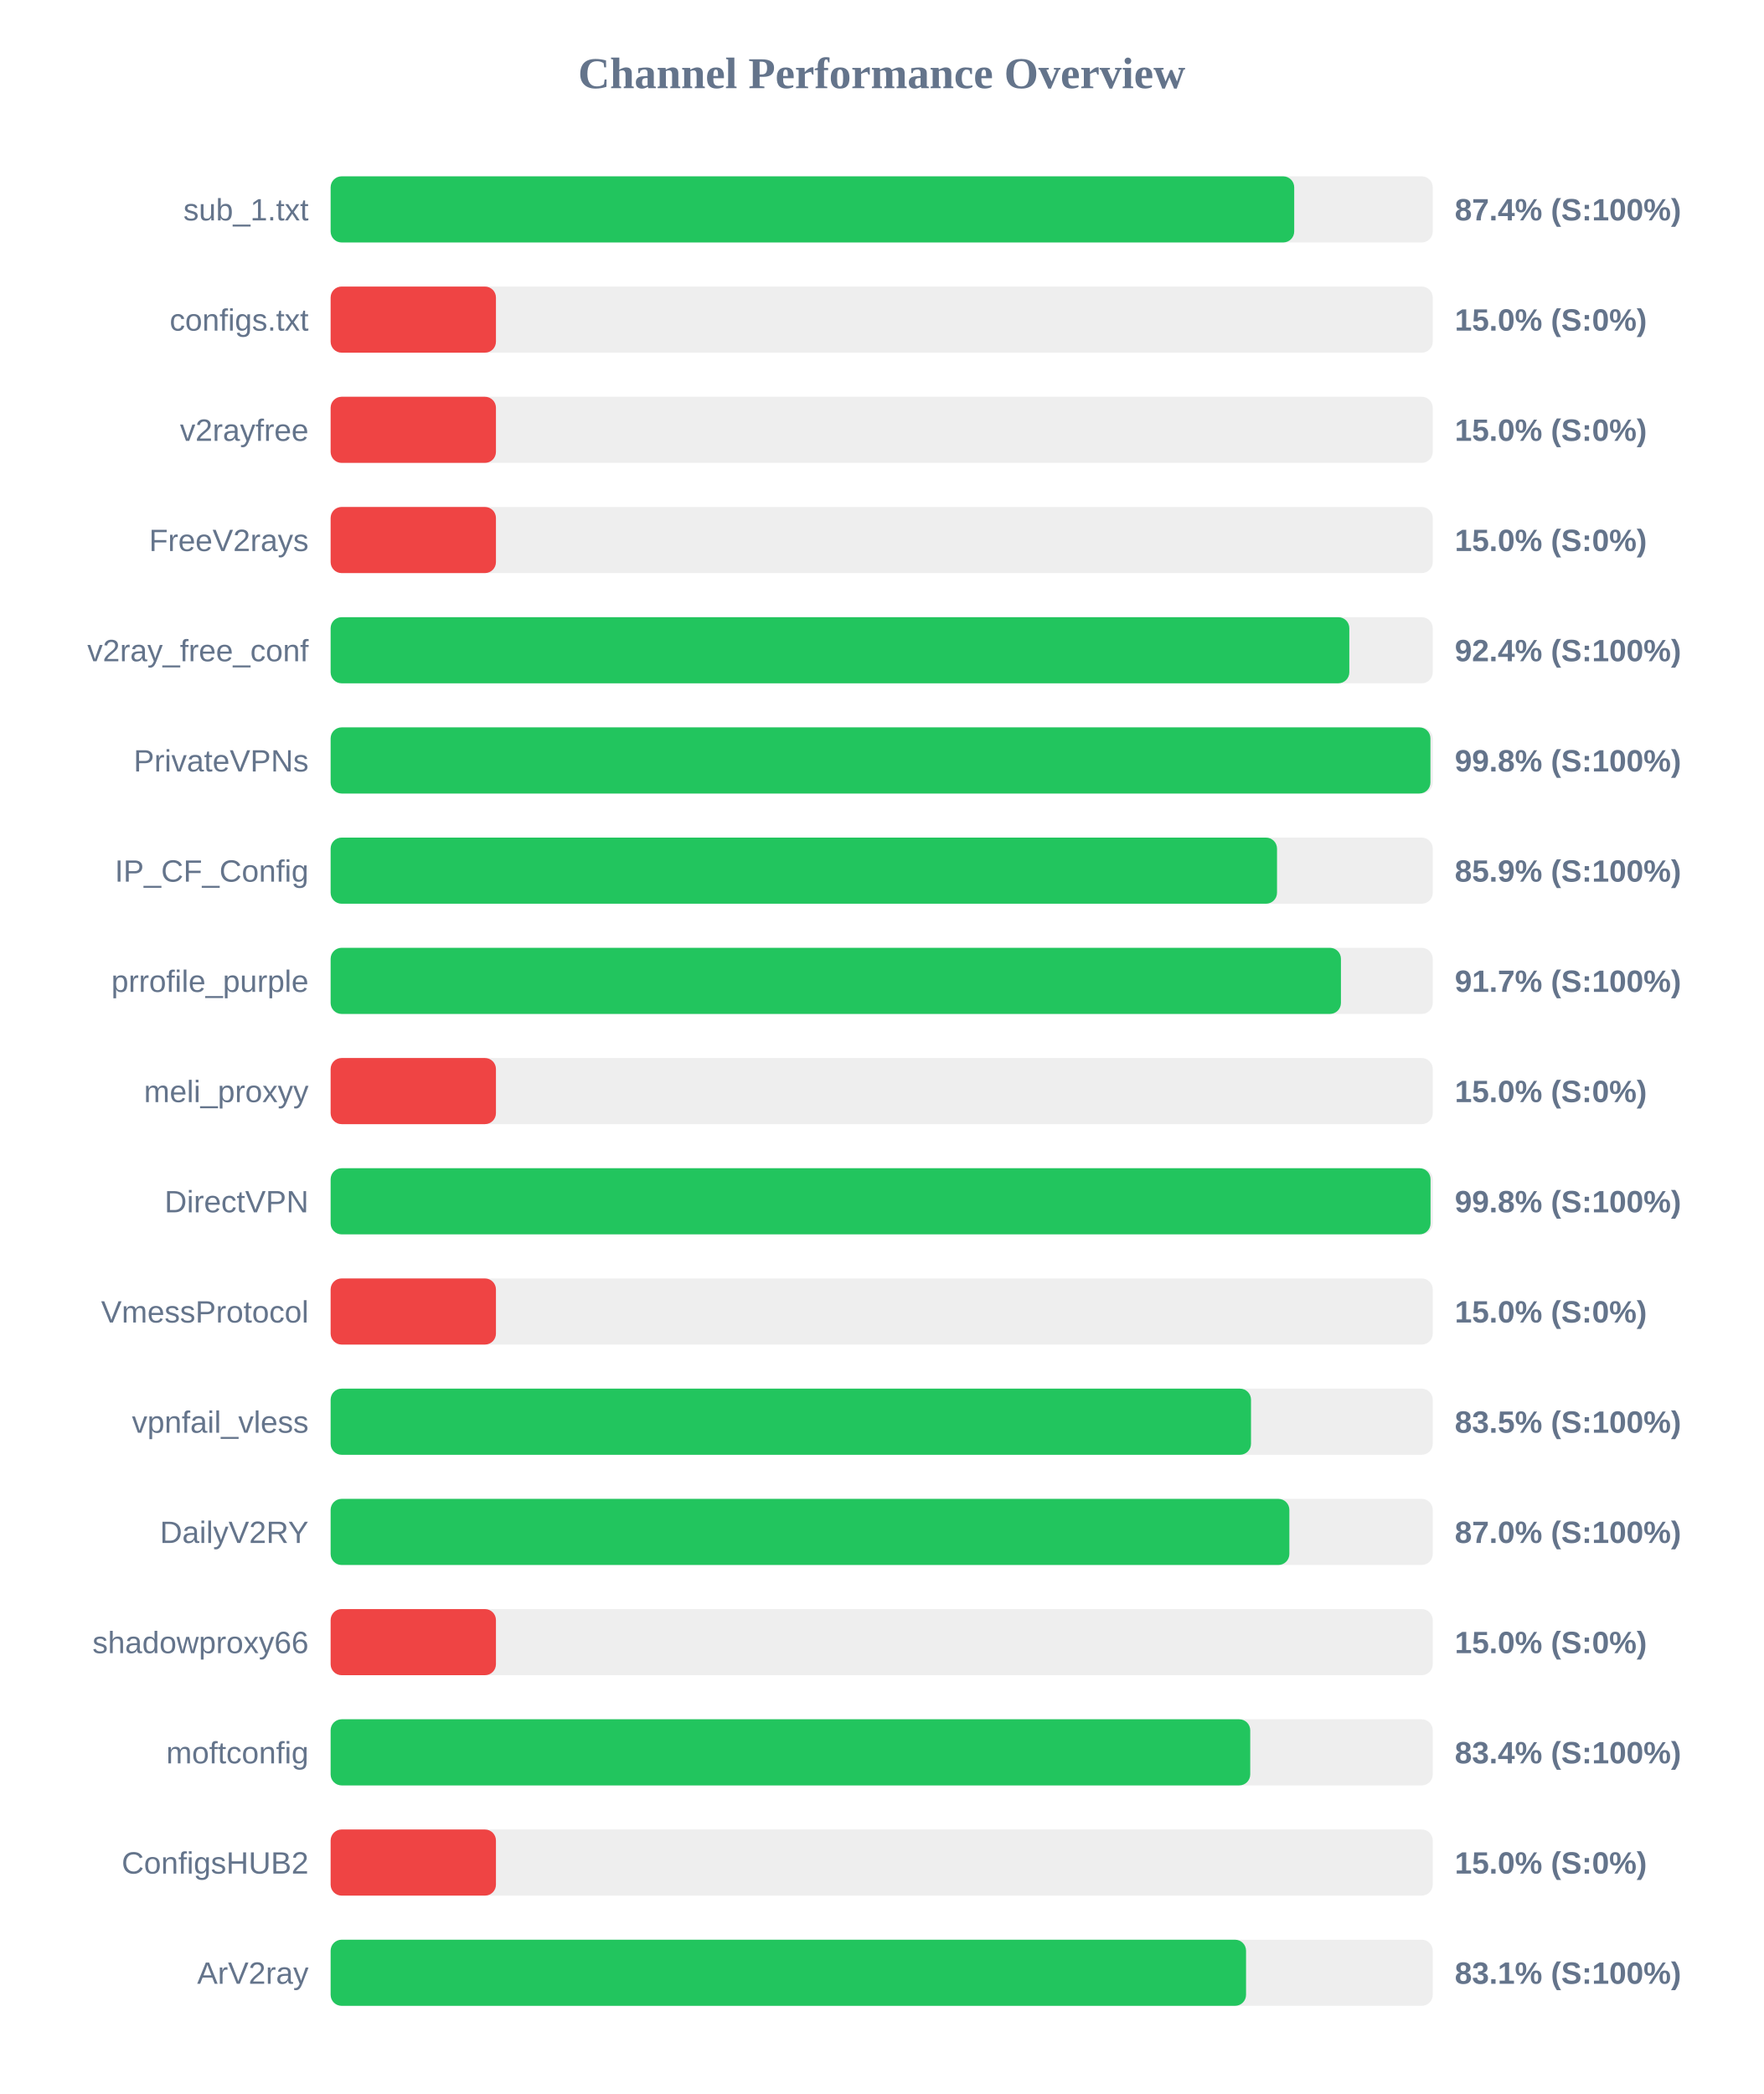
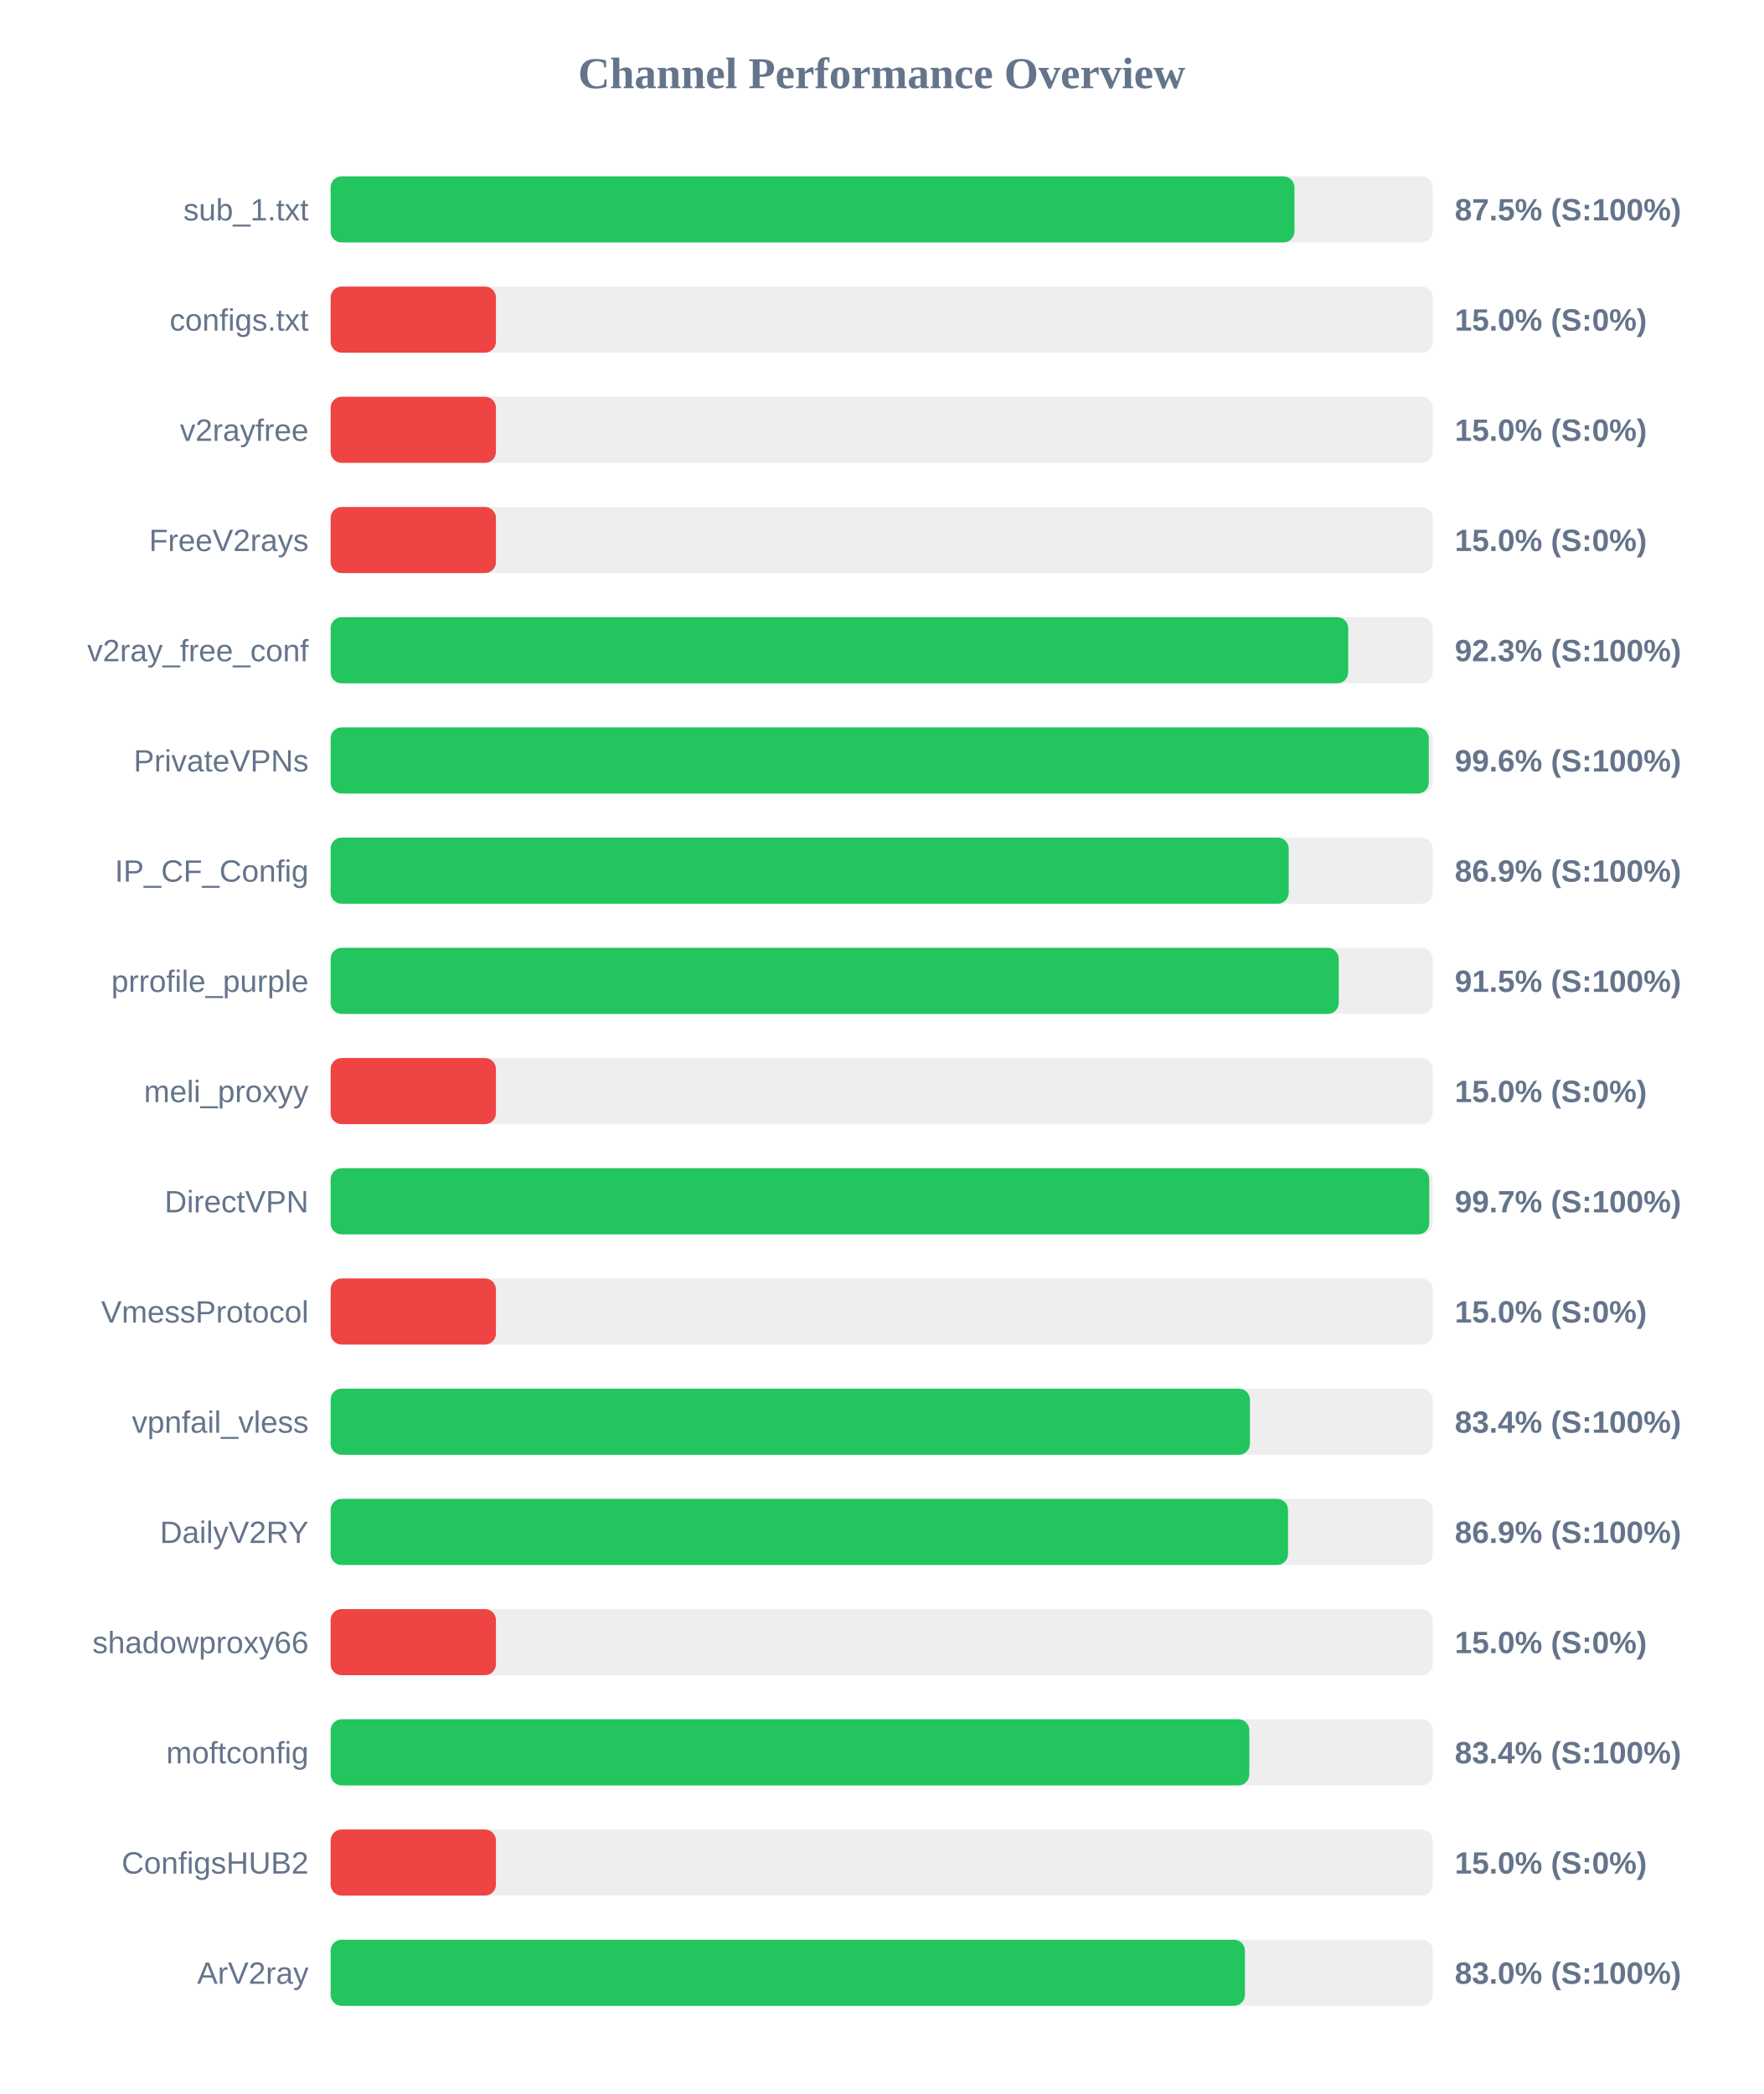
<svg xmlns="http://www.w3.org/2000/svg" width="800" height="950" version="1.1">
  <style>
        .row { font: 14px Arial; fill: #64748b; }
        .score { font: bold 14px Arial; fill: #64748b; }
    </style>
  <text x="400" y="40" text-anchor="middle" font-size="20px" font-weight="bold" fill="#64748b">Channel Performance Overview</text>
  <rect x="150" y="80" width="500" height="30" fill="#eee" rx="5" />
-   <rect x="150" y="80" width="437.15" height="30" fill="#22c55e" rx="5" />
+   <rect x="150" y="80" width="437.25" height="30" fill="#22c55e" rx="5" />
  <text x="140" y="100" text-anchor="end" class="row">sub_1.txt</text>
-   <text x="660" y="100" text-anchor="start" class="score">87.4% (S:100%)</text>
+   <text x="660" y="100" text-anchor="start" class="score">87.5% (S:100%)</text>
  <rect x="150" y="130" width="500" height="30" fill="#eee" rx="5" />
  <rect x="150" y="130" width="75.0" height="30" fill="#ef4444" rx="5" />
  <text x="140" y="150" text-anchor="end" class="row">configs.txt</text>
  <text x="660" y="150" text-anchor="start" class="score">15.0% (S:0%)</text>
  <rect x="150" y="180" width="500" height="30" fill="#eee" rx="5" />
  <rect x="150" y="180" width="75.0" height="30" fill="#ef4444" rx="5" />
  <text x="140" y="200" text-anchor="end" class="row">v2rayfree</text>
  <text x="660" y="200" text-anchor="start" class="score">15.0% (S:0%)</text>
  <rect x="150" y="230" width="500" height="30" fill="#eee" rx="5" />
  <rect x="150" y="230" width="75.0" height="30" fill="#ef4444" rx="5" />
  <text x="140" y="250" text-anchor="end" class="row">FreeV2rays</text>
  <text x="660" y="250" text-anchor="start" class="score">15.0% (S:0%)</text>
  <rect x="150" y="280" width="500" height="30" fill="#eee" rx="5" />
-   <rect x="150" y="280" width="462.15" height="30" fill="#22c55e" rx="5" />
+   <rect x="150" y="280" width="461.65" height="30" fill="#22c55e" rx="5" />
  <text x="140" y="300" text-anchor="end" class="row">v2ray_free_conf</text>
-   <text x="660" y="300" text-anchor="start" class="score">92.4% (S:100%)</text>
+   <text x="660" y="300" text-anchor="start" class="score">92.3% (S:100%)</text>
  <rect x="150" y="330" width="500" height="30" fill="#eee" rx="5" />
-   <rect x="150" y="330" width="498.95" height="30" fill="#22c55e" rx="5" />
+   <rect x="150" y="330" width="498.2" height="30" fill="#22c55e" rx="5" />
  <text x="140" y="350" text-anchor="end" class="row">PrivateVPNs</text>
-   <text x="660" y="350" text-anchor="start" class="score">99.8% (S:100%)</text>
+   <text x="660" y="350" text-anchor="start" class="score">99.6% (S:100%)</text>
  <rect x="150" y="380" width="500" height="30" fill="#eee" rx="5" />
-   <rect x="150" y="380" width="429.35" height="30" fill="#22c55e" rx="5" />
+   <rect x="150" y="380" width="434.65" height="30" fill="#22c55e" rx="5" />
  <text x="140" y="400" text-anchor="end" class="row">IP_CF_Config</text>
-   <text x="660" y="400" text-anchor="start" class="score">85.9% (S:100%)</text>
+   <text x="660" y="400" text-anchor="start" class="score">86.9% (S:100%)</text>
  <rect x="150" y="430" width="500" height="30" fill="#eee" rx="5" />
-   <rect x="150" y="430" width="458.35" height="30" fill="#22c55e" rx="5" />
+   <rect x="150" y="430" width="457.35" height="30" fill="#22c55e" rx="5" />
  <text x="140" y="450" text-anchor="end" class="row">prrofile_purple</text>
-   <text x="660" y="450" text-anchor="start" class="score">91.7% (S:100%)</text>
+   <text x="660" y="450" text-anchor="start" class="score">91.5% (S:100%)</text>
  <rect x="150" y="480" width="500" height="30" fill="#eee" rx="5" />
  <rect x="150" y="480" width="75.0" height="30" fill="#ef4444" rx="5" />
  <text x="140" y="500" text-anchor="end" class="row">meli_proxyy</text>
  <text x="660" y="500" text-anchor="start" class="score">15.0% (S:0%)</text>
  <rect x="150" y="530" width="500" height="30" fill="#eee" rx="5" />
-   <rect x="150" y="530" width="499.0" height="30" fill="#22c55e" rx="5" />
+   <rect x="150" y="530" width="498.4" height="30" fill="#22c55e" rx="5" />
  <text x="140" y="550" text-anchor="end" class="row">DirectVPN</text>
-   <text x="660" y="550" text-anchor="start" class="score">99.8% (S:100%)</text>
+   <text x="660" y="550" text-anchor="start" class="score">99.7% (S:100%)</text>
  <rect x="150" y="580" width="500" height="30" fill="#eee" rx="5" />
  <rect x="150" y="580" width="75.0" height="30" fill="#ef4444" rx="5" />
  <text x="140" y="600" text-anchor="end" class="row">VmessProtocol</text>
  <text x="660" y="600" text-anchor="start" class="score">15.0% (S:0%)</text>
  <rect x="150" y="630" width="500" height="30" fill="#eee" rx="5" />
-   <rect x="150" y="630" width="417.55" height="30" fill="#22c55e" rx="5" />
+   <rect x="150" y="630" width="417.05" height="30" fill="#22c55e" rx="5" />
  <text x="140" y="650" text-anchor="end" class="row">vpnfail_vless</text>
-   <text x="660" y="650" text-anchor="start" class="score">83.5% (S:100%)</text>
+   <text x="660" y="650" text-anchor="start" class="score">83.4% (S:100%)</text>
  <rect x="150" y="680" width="500" height="30" fill="#eee" rx="5" />
-   <rect x="150" y="680" width="434.95" height="30" fill="#22c55e" rx="5" />
+   <rect x="150" y="680" width="434.35" height="30" fill="#22c55e" rx="5" />
  <text x="140" y="700" text-anchor="end" class="row">DailyV2RY</text>
-   <text x="660" y="700" text-anchor="start" class="score">87.0% (S:100%)</text>
+   <text x="660" y="700" text-anchor="start" class="score">86.9% (S:100%)</text>
  <rect x="150" y="730" width="500" height="30" fill="#eee" rx="5" />
  <rect x="150" y="730" width="75.0" height="30" fill="#ef4444" rx="5" />
  <text x="140" y="750" text-anchor="end" class="row">shadowproxy66</text>
  <text x="660" y="750" text-anchor="start" class="score">15.0% (S:0%)</text>
  <rect x="150" y="780" width="500" height="30" fill="#eee" rx="5" />
-   <rect x="150" y="780" width="417.2" height="30" fill="#22c55e" rx="5" />
+   <rect x="150" y="780" width="416.8" height="30" fill="#22c55e" rx="5" />
  <text x="140" y="800" text-anchor="end" class="row">moftconfig</text>
  <text x="660" y="800" text-anchor="start" class="score">83.4% (S:100%)</text>
  <rect x="150" y="830" width="500" height="30" fill="#eee" rx="5" />
  <rect x="150" y="830" width="75.0" height="30" fill="#ef4444" rx="5" />
  <text x="140" y="850" text-anchor="end" class="row">ConfigsHUB2</text>
  <text x="660" y="850" text-anchor="start" class="score">15.0% (S:0%)</text>
  <rect x="150" y="880" width="500" height="30" fill="#eee" rx="5" />
-   <rect x="150" y="880" width="415.3" height="30" fill="#22c55e" rx="5" />
+   <rect x="150" y="880" width="414.8" height="30" fill="#22c55e" rx="5" />
  <text x="140" y="900" text-anchor="end" class="row">ArV2ray</text>
-   <text x="660" y="900" text-anchor="start" class="score">83.1% (S:100%)</text>
+   <text x="660" y="900" text-anchor="start" class="score">83.0% (S:100%)</text>
</svg>
